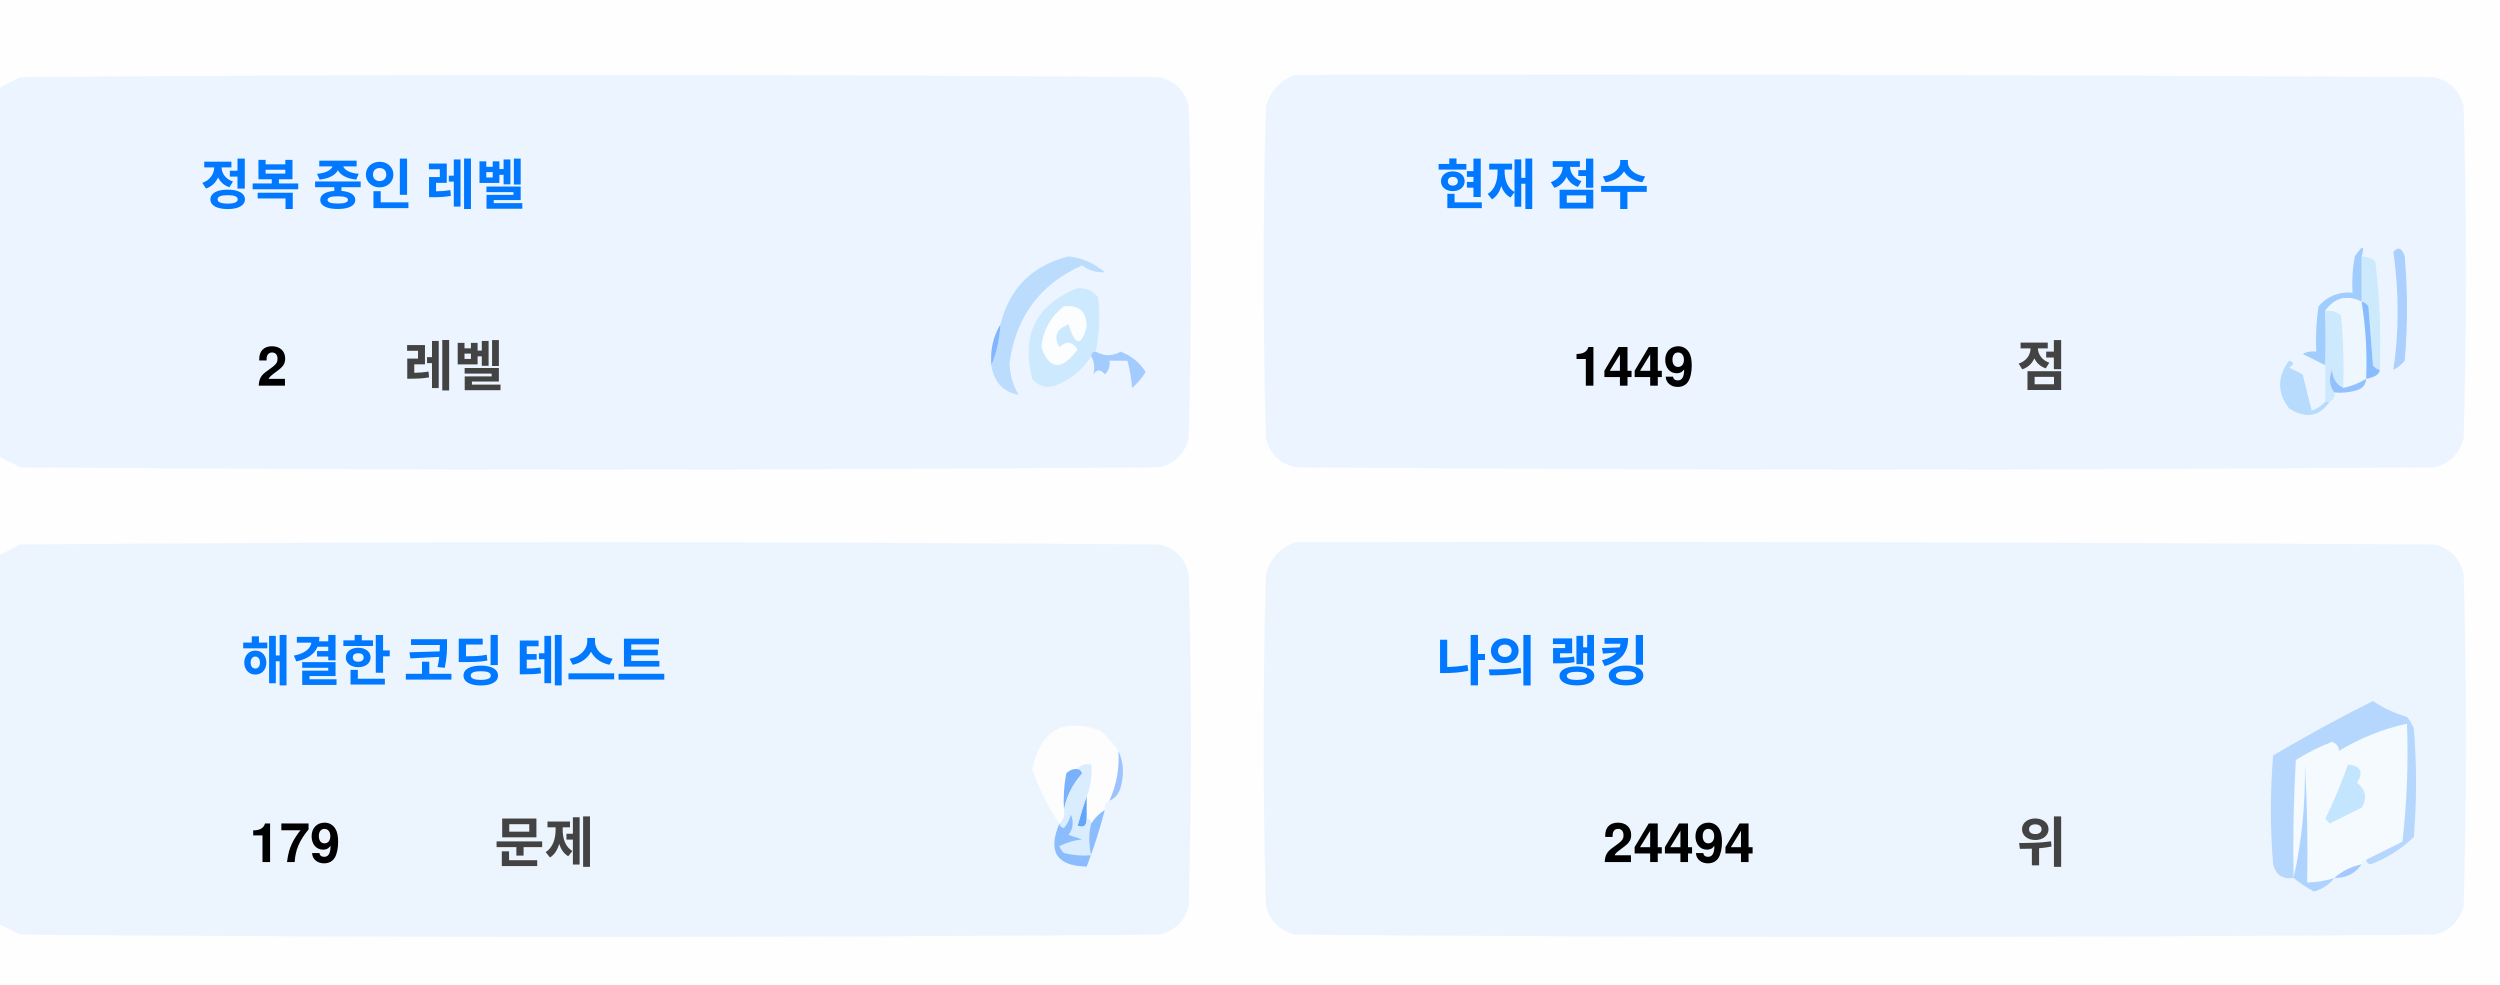
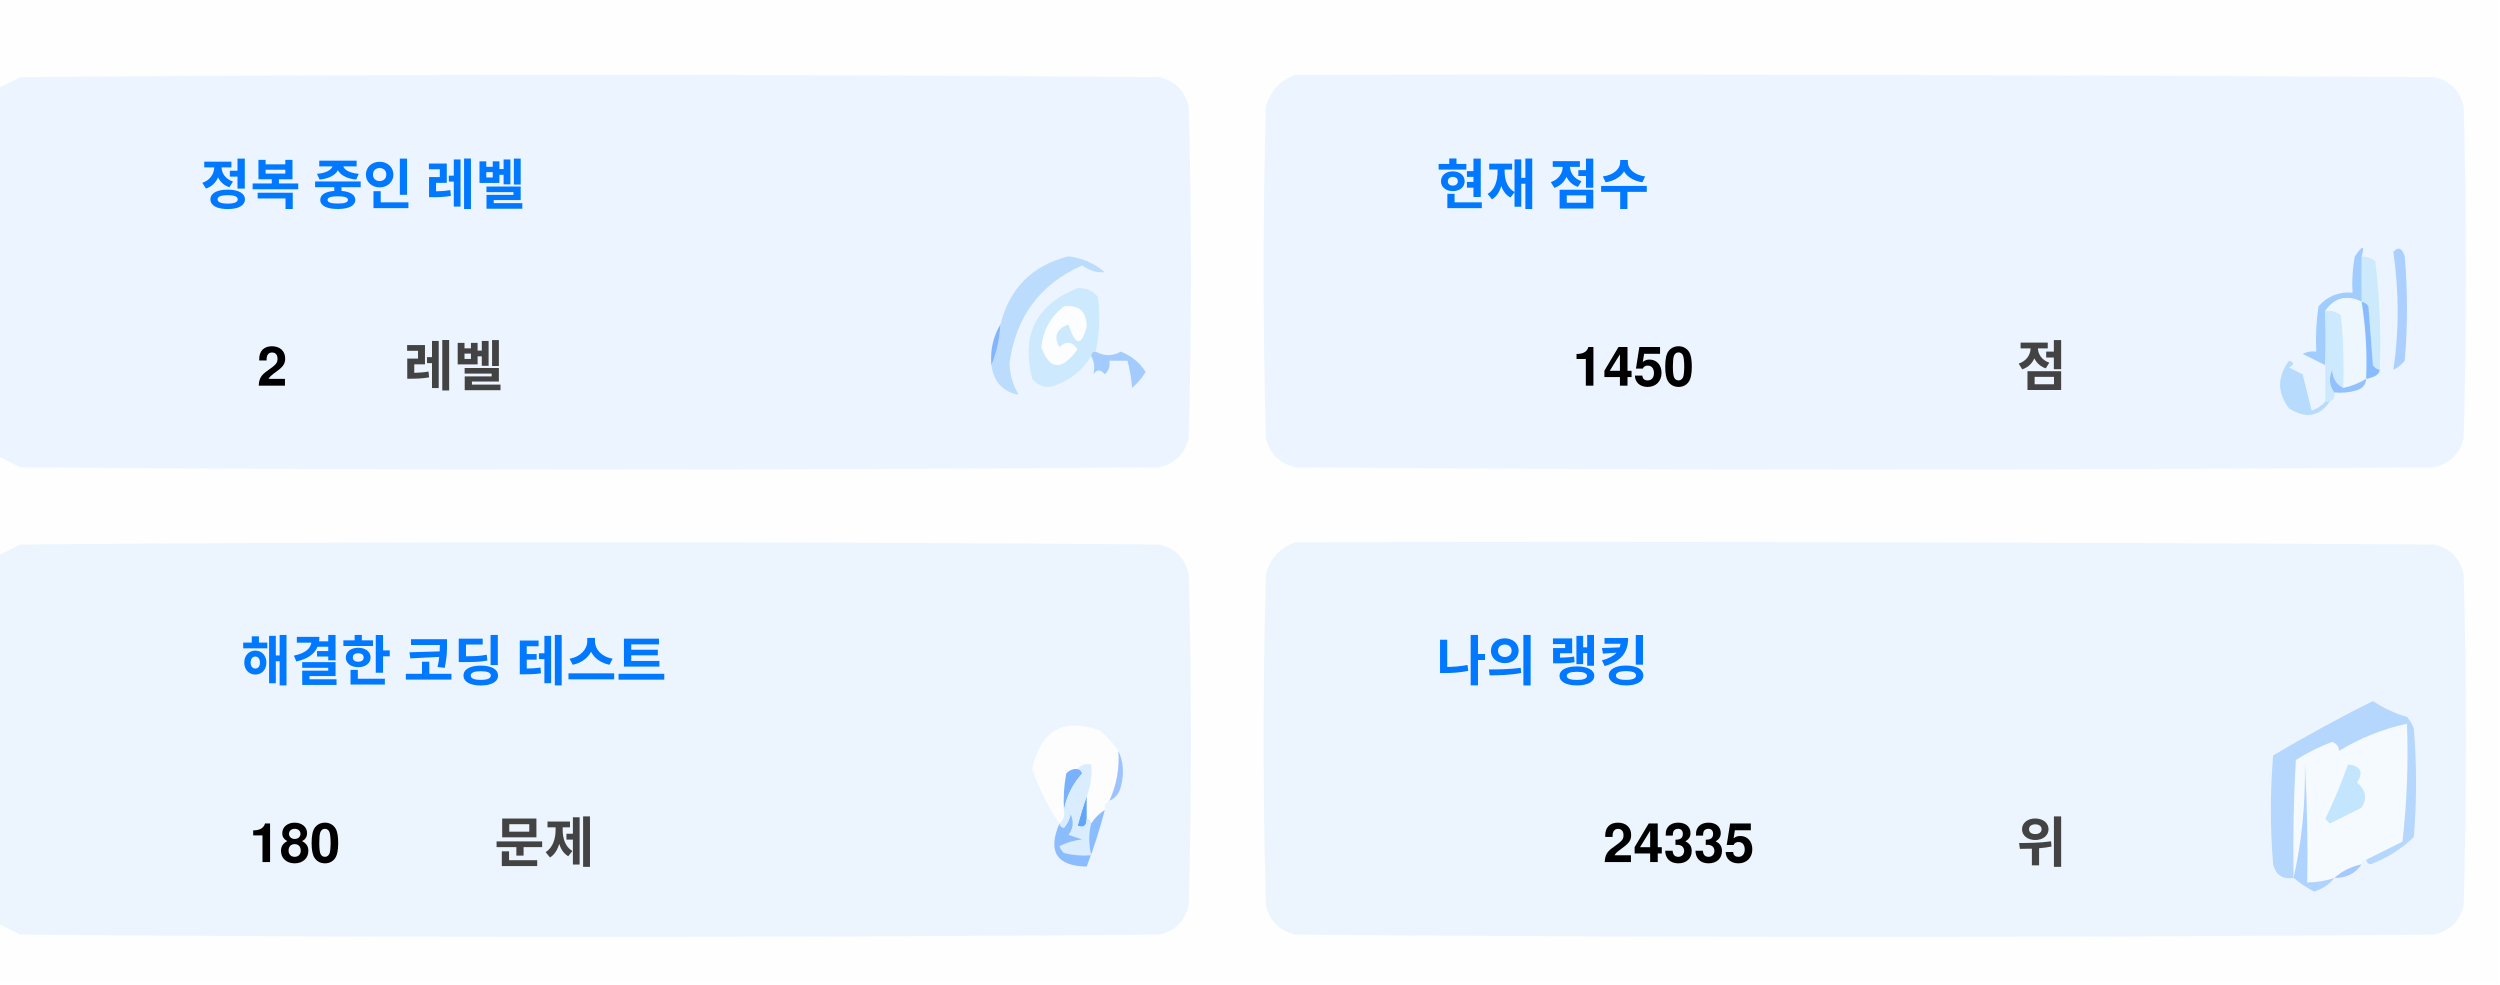
<svg xmlns="http://www.w3.org/2000/svg" version="1.1" width="551px" height="217px" style="shape-rendering:geometricPrecision; text-rendering:geometricPrecision; image-rendering:optimizeQuality; fill-rule:evenodd; clip-rule:evenodd">
  <style>.title {fill: #434343;font-size: 1rem;line-height: 1.5rem;font-weight: bold;font-family: -apple-system, BlinkMacSystemFont, Segoe UI, Helvetica, Arial, sans-serif, Apple Color Emoji, Segoe UI Emoji;}.desc {fill: #434343;font-size: 2.5rem;font-weight: bold;line-height: 1.5rem;font-family: -apple-system, BlinkMacSystemFont, Segoe UI, Helvetica, Arial, sans-serif, Apple Color Emoji, Segoe UI Emoji;}.desc-2 {fill: #434343;font-size: 1rem;font-weight: bold;line-height: 1.5rem;font-family: -apple-system, BlinkMacSystemFont, Segoe UI, Helvetica, Arial, sans-serif, Apple Color Emoji, Segoe UI Emoji;}.text, .desc {animation: twinkling 4s ease-in-out infinite;}@keyframes twinkling {40% { opacity: 1; }50% { opacity: 0.5; }60% { opacity: 1; }70% { opacity: 0.5; }80% { opacity: 1; }}</style>
  <g>
    <path style="opacity:1" fill="#fefefe" d="M -0.5,-0.5 C 183.167,-0.5 366.833,-0.5 550.5,-0.5C 550.5,71.833 550.5,144.167 550.5,216.5C 366.833,216.5 183.167,216.5 -0.5,216.5C -0.5,212.167 -0.5,207.833 -0.5,203.5C 1.14,204.32 2.807,205.153 4.5,206C 88.167,206.667 171.833,206.667 255.5,206C 259,205.167 261.167,203 262,199.5C 262.667,175.167 262.667,150.833 262,126.5C 261.167,123 259,120.833 255.5,120C 171.833,119.333 88.167,119.333 4.5,120C 2.807,120.847 1.14,121.68 -0.5,122.5C -0.5,115.167 -0.5,107.833 -0.5,100.5C 1.14,101.32 2.807,102.153 4.5,103C 88.167,103.667 171.833,103.667 255.5,103C 259,102.167 261.167,100 262,96.5C 262.667,72.167 262.667,47.833 262,23.5C 261.167,20 259,17.833 255.5,17C 171.833,16.333 88.167,16.333 4.5,17C 2.807,17.847 1.14,18.68 -0.5,19.5C -0.5,12.833 -0.5,6.167 -0.5,-0.5 Z" />
  </g>
  <g>
    <path style="opacity:1" fill="#ecf5ff" d="M -0.5,100.5 C -0.5,73.5 -0.5,46.5 -0.5,19.5C 1.14,18.68 2.807,17.847 4.5,17C 88.167,16.333 171.833,16.333 255.5,17C 259,17.833 261.167,20 262,23.5C 262.667,47.833 262.667,72.167 262,96.5C 261.167,100 259,102.167 255.5,103C 171.833,103.667 88.167,103.667 4.5,103C 2.807,102.153 1.14,101.32 -0.5,100.5 Z" />
  </g>
  <g>
    <path style="opacity:1" fill="#ecf5ff" d="M 285.5,16.5 C 369.167,16.333 452.834,16.5 536.5,17C 540,17.833 542.167,20 543,23.5C 543.667,47.833 543.667,72.167 543,96.5C 542.167,100 540,102.167 536.5,103C 452.833,103.667 369.167,103.667 285.5,103C 282,102.167 279.833,100 279,96.5C 278.333,72.167 278.333,47.833 279,23.5C 280.018,19.985 282.185,17.652 285.5,16.5 Z" />
  </g>
  <g>
    <path style="opacity:1" fill="#cdeafd" d="M 520.5,56.5 C 521.583,56.539 522.583,56.873 523.5,57.5C 524.498,65.472 524.831,73.472 524.5,81.5C 523.883,81.389 523.383,81.056 523,80.5C 522.667,76.167 522.333,71.833 522,67.5C 521.617,66.944 521.117,66.611 520.5,66.5C 520.5,63.167 520.5,59.833 520.5,56.5 Z" />
  </g>
  <g>
    <path style="opacity:1" fill="#abcfff" d="M 527.5,55.5 C 528.566,54.308 529.399,54.641 530,56.5C 530.667,64.167 530.667,71.833 530,79.5C 529.311,80.357 528.478,81.023 527.5,81.5C 528.758,73.08 528.758,64.414 527.5,55.5 Z" />
  </g>
  <g>
    <path style="opacity:1" fill="#bbdcfd" d="M 218.5,80.5 C 219.657,77.727 220.324,74.727 220.5,71.5C 222.49,63.51 227.49,58.51 235.5,56.5C 238.528,56.847 241.194,58.014 243.5,60C 241.744,60.141 240.078,59.641 238.5,58.5C 229.247,62.607 223.914,69.773 222.5,80C 222.565,82.526 223.232,84.859 224.5,87C 221.07,86.397 219.07,84.231 218.5,80.5 Z" />
  </g>
  <g>
    <path style="opacity:1" fill="#cde9fd" d="M 241.5,77.5 C 240.833,77.5 240.5,77.833 240.5,78.5C 238.628,81.529 235.961,83.695 232.5,85C 230.536,85.624 228.869,85.124 227.5,83.5C 225.021,73.791 228.354,67.124 237.5,63.5C 239.374,63.39 240.874,64.056 242,65.5C 242.497,69.524 242.331,73.524 241.5,77.5 Z" />
  </g>
  <g>
    <path style="opacity:1" fill="#fcfdfe" d="M 234.5,67.5 C 237.826,67.162 239.493,68.662 239.5,72C 238.334,76.434 237,76.267 235.5,71.5C 232.832,72.515 232.166,74.182 233.5,76.5C 235.017,75.089 236.351,75.256 237.5,77C 234.006,81.771 231.34,81.605 229.5,76.5C 229.904,72.771 231.571,69.771 234.5,67.5 Z" />
  </g>
  <g>
    <path style="opacity:1" fill="#a1ccfe" d="M 520.5,56.5 C 520.5,59.833 520.5,63.167 520.5,66.5C 517.238,64.922 514.572,65.589 512.5,68.5C 512.617,72.81 512.617,76.81 512.5,80.5C 510.86,79.68 509.193,78.847 507.5,78C 508.448,77.517 509.448,77.35 510.5,77.5C 510.335,74.15 510.502,70.817 511,67.5C 512.995,65.253 515.495,64.253 518.5,64.5C 518.336,61.813 518.503,59.146 519,56.5C 520.731,53.969 521.231,53.969 520.5,56.5 Z" />
  </g>
  <g>
    <path style="opacity:1" fill="#cde9fd" d="M 512.5,68.5 C 513.822,68.33 514.989,68.663 516,69.5C 516.499,74.823 516.666,80.156 516.5,85.5C 514.955,84.77 514.122,83.437 514,81.5C 513.22,83.387 513.387,85.054 514.5,86.5C 514.672,87.492 514.338,88.158 513.5,88.5C 513.167,88.5 512.833,88.5 512.5,88.5C 512.5,85.833 512.5,83.167 512.5,80.5C 512.617,76.81 512.617,72.81 512.5,68.5 Z" />
  </g>
  <g>
    <path style="opacity:1" fill="#eef6fe" d="M 520.5,66.5 C 521.407,72.106 521.74,77.773 521.5,83.5C 519.95,84.441 518.284,85.108 516.5,85.5C 516.666,80.156 516.499,74.823 516,69.5C 514.989,68.663 513.822,68.33 512.5,68.5C 514.572,65.589 517.238,64.922 520.5,66.5 Z" />
  </g>
  <g>
    <path style="opacity:1" fill="#88bcff" d="M 520.5,66.5 C 521.117,66.611 521.617,66.944 522,67.5C 522.333,71.833 522.667,76.167 523,80.5C 523.383,81.056 523.883,81.389 524.5,81.5C 524.445,82.469 523.445,83.136 521.5,83.5C 521.74,77.773 521.407,72.106 520.5,66.5 Z" />
  </g>
  <g>
    <path style="opacity:1" fill="#82b5fe" d="M 220.5,71.5 C 220.324,74.727 219.657,77.727 218.5,80.5C 218.215,77.171 218.882,74.171 220.5,71.5 Z" />
  </g>
  <g>
    <path style="opacity:1" fill="#a3cbfe" d="M 240.5,78.5 C 240.5,77.833 240.833,77.5 241.5,77.5C 243.391,78.536 245.224,78.536 247,77.5C 249.391,78.429 251.225,79.929 252.5,82C 251.681,83.319 250.681,84.486 249.5,85.5C 249.409,83.777 249.075,81.777 248.5,79.5C 247.167,79.5 245.833,79.5 244.5,79.5C 244.719,80.675 244.386,81.675 243.5,82.5C 242.575,81.359 241.741,81.359 241,82.5C 241.331,80.981 241.164,79.648 240.5,78.5 Z" />
  </g>
  <g>
    <path style="opacity:1" fill="#b7dbfd" d="M 512.5,88.5 C 512.833,88.5 513.167,88.5 513.5,88.5C 511.199,91.857 508.199,92.357 504.5,90C 501.872,86.535 501.872,83.035 504.5,79.5C 505.696,79.846 505.696,80.346 504.5,81C 505.5,81.5 506.5,82 507.5,82.5C 508.167,85.167 508.833,87.833 509.5,90.5C 510.739,90.058 511.739,89.391 512.5,88.5 Z" />
  </g>
  <g>
    <path style="opacity:1" fill="#92c1fe" d="M 516.5,85.5 C 518.284,85.108 519.95,84.441 521.5,83.5C 521.423,84.75 520.756,85.583 519.5,86C 517.866,86.493 516.199,86.66 514.5,86.5C 513.387,85.054 513.22,83.387 514,81.5C 514.122,83.437 514.955,84.77 516.5,85.5 Z" />
  </g>
  <g>
    <path style="opacity:1" fill="#ecf5fe" d="M -0.5,203.5 C -0.5,176.5 -0.5,149.5 -0.5,122.5C 1.14,121.68 2.807,120.847 4.5,120C 88.167,119.333 171.833,119.333 255.5,120C 259,120.833 261.167,123 262,126.5C 262.667,150.833 262.667,175.167 262,199.5C 261.167,203 259,205.167 255.5,206C 171.833,206.667 88.167,206.667 4.5,206C 2.807,205.153 1.14,204.32 -0.5,203.5 Z" />
  </g>
  <g>
    <path style="opacity:1" fill="#ecf5fe" d="M 285.5,119.5 C 369.167,119.333 452.834,119.5 536.5,120C 540,120.833 542.167,123 543,126.5C 543.667,150.833 543.667,175.167 543,199.5C 542.167,203 540,205.167 536.5,206C 452.833,206.667 369.167,206.667 285.5,206C 282,205.167 279.833,203 279,199.5C 278.333,175.167 278.333,150.833 279,126.5C 280.018,122.985 282.185,120.652 285.5,119.5 Z" />
  </g>
  <g>
    <path style="opacity:1" fill="#fdfdfe" d="M 246.5,165.5 C 246.758,169.367 246.092,173.034 244.5,176.5C 243.662,176.842 243.328,177.508 243.5,178.5C 242.272,179.306 241.272,180.306 240.5,181.5C 240.5,180.833 240.167,180.5 239.5,180.5C 239.5,178.833 239.5,177.167 239.5,175.5C 240.369,173.283 240.702,170.95 240.5,168.5C 239.209,168.263 238.209,168.596 237.5,169.5C 236.504,169.414 235.671,169.748 235,170.5C 234.503,173.146 234.336,175.813 234.5,178.5C 234.737,179.791 234.404,180.791 233.5,181.5C 230.986,177.806 228.986,173.806 227.5,169.5C 229.309,160.957 234.309,158.124 242.5,161C 244.07,162.397 245.404,163.897 246.5,165.5 Z" />
  </g>
  <g>
    <path style="opacity:1" fill="#f5faff" d="M 521.5,189.5 C 520.833,189.5 520.5,189.833 520.5,190.5C 518.181,190.992 516.181,191.992 514.5,193.5C 512.565,194.15 510.565,194.483 508.5,194.5C 508.666,185.827 508.5,177.16 508,168.5C 508.141,177.227 507.308,185.56 505.5,193.5C 505.334,184.827 505.5,176.16 506,167.5C 508.527,165.903 511.194,164.57 514,163.5C 515.011,163.892 515.511,164.559 515.5,165.5C 520.21,162.641 525.21,160.641 530.5,159.5C 530.831,168.192 530.498,176.859 529.5,185.5C 526.807,186.847 524.14,188.18 521.5,189.5 Z" />
  </g>
  <g>
    <path style="opacity:1" fill="#b6d7fd" d="M 521.5,189.5 C 524.14,188.18 526.807,186.847 529.5,185.5C 530.498,176.859 530.831,168.192 530.5,159.5C 525.21,160.641 520.21,162.641 515.5,165.5C 515.511,164.559 515.011,163.892 514,163.5C 511.194,164.57 508.527,165.903 506,167.5C 505.5,176.16 505.334,184.827 505.5,193.5C 503.089,193.863 501.589,192.863 501,190.5C 500.333,182.5 500.333,174.5 501,166.5C 508.173,162.246 515.507,158.246 523,154.5C 525.304,156.068 527.804,157.235 530.5,158C 531.126,158.75 531.626,159.584 532,160.5C 532.667,168.5 532.667,176.5 532,184.5C 529.292,187.111 526.125,189.111 522.5,190.5C 521.893,190.376 521.56,190.043 521.5,189.5 Z" />
  </g>
  <g>
    <path style="opacity:1" fill="#c3e5fe" d="M 517.5,168.5 C 520.317,168.801 520.984,170.134 519.5,172.5C 521.439,174.122 521.772,175.956 520.5,178C 518.167,179.167 515.833,180.333 513.5,181.5C 513.167,181.167 512.833,180.833 512.5,180.5C 514.414,176.515 516.081,172.515 517.5,168.5 Z" />
  </g>
  <g>
    <path style="opacity:1" fill="#7ab1fc" d="M 237.5,169.5 C 238.043,169.56 238.376,169.893 238.5,170.5C 236.395,172.836 235.062,175.503 234.5,178.5C 234.336,175.813 234.503,173.146 235,170.5C 235.671,169.748 236.504,169.414 237.5,169.5 Z" />
  </g>
  <g>
    <path style="opacity:1" fill="#afd3ff" d="M 514.5,193.5 C 513.378,194.947 511.878,195.947 510,196.5C 508.348,195.601 506.848,194.601 505.5,193.5C 507.308,185.56 508.141,177.227 508,168.5C 508.5,177.16 508.666,185.827 508.5,194.5C 510.565,194.483 512.565,194.15 514.5,193.5 Z" />
  </g>
  <g>
    <path style="opacity:1" fill="#9cc3fd" d="M 246.5,165.5 C 247.634,167.966 247.801,170.633 247,173.5C 246.623,174.942 245.79,175.942 244.5,176.5C 246.092,173.034 246.758,169.367 246.5,165.5 Z" />
  </g>
  <g>
    <path style="opacity:1" fill="#62a6fc" d="M 239.5,175.5 C 239.5,177.167 239.5,178.833 239.5,180.5C 239.483,182.028 238.816,182.528 237.5,182C 238.117,179.723 238.784,177.556 239.5,175.5 Z" />
  </g>
  <g>
    <path style="opacity:1" fill="#daedfe" d="M 237.5,169.5 C 238.209,168.596 239.209,168.263 240.5,168.5C 240.702,170.95 240.369,173.283 239.5,175.5C 238.784,177.556 238.117,179.723 237.5,182C 238.816,182.528 239.483,182.028 239.5,180.5C 240.167,180.5 240.5,180.833 240.5,181.5C 239.918,183.669 239.918,186.002 240.5,188.5C 238.473,188.662 236.473,188.495 234.5,188C 234.043,187.586 233.709,187.086 233.5,186.5C 235.078,185.702 236.744,185.202 238.5,185C 237.5,184.667 236.5,184.333 235.5,184C 236.554,182.612 236.72,181.112 236,179.5C 235.751,180.624 235.251,181.624 234.5,182.5C 233.893,182.376 233.56,182.043 233.5,181.5C 234.404,180.791 234.737,179.791 234.5,178.5C 235.062,175.503 236.395,172.836 238.5,170.5C 238.376,169.893 238.043,169.56 237.5,169.5 Z" />
  </g>
  <g>
    <path style="opacity:1" fill="#8bbcfd" d="M 243.5,178.5 C 242.395,182.803 241.062,186.969 239.5,191C 232.857,190.847 230.857,187.68 233.5,181.5C 233.56,182.043 233.893,182.376 234.5,182.5C 235.251,181.624 235.751,180.624 236,179.5C 236.72,181.112 236.554,182.612 235.5,184C 236.5,184.333 237.5,184.667 238.5,185C 236.744,185.202 235.078,185.702 233.5,186.5C 233.709,187.086 234.043,187.586 234.5,188C 236.473,188.495 238.473,188.662 240.5,188.5C 239.918,186.002 239.918,183.669 240.5,181.5C 241.272,180.306 242.272,179.306 243.5,178.5 Z" />
  </g>
  <g>
    <path style="opacity:1" fill="#a4c8ff" d="M 520.5,190.5 C 519.089,192.539 517.089,193.539 514.5,193.5C 516.181,191.992 518.181,190.992 520.5,190.5 Z" />
  </g>
  <text text-anchor="middle" x="80" y="45" class="title" style="fill:#0078ff;" stroke="#none" stroke-width="1">정복 중인 레벨</text>
  <text text-anchor="middle" x="60" y="85" class="desc" style="fill:#000000;" stroke="#none" stroke-width="1">2</text>
  <text text-anchor="middle" x="100" y="85" class="desc-2" style="fill:#434343;" stroke="#none" stroke-width="1">레벨</text>
  <text text-anchor="middle" x="340" y="45" class="title" style="fill:#0078ff;" stroke="#none" stroke-width="1">현재 점수</text>
-   <text text-anchor="middle" x="360" y="85" class="desc" style="fill:#000000;" stroke="#none" stroke-width="1">1449</text>
+   <text text-anchor="middle" x="360" y="85" class="desc" style="fill:#000000;" stroke="#none" stroke-width="1">1450</text>
  <text text-anchor="middle" x="450" y="85" class="desc-2" style="fill:#434343;" stroke="#none" stroke-width="1">점</text>
  <text text-anchor="middle" x="100" y="150" class="title" style="fill:#0078ff;" stroke="#none" stroke-width="1">해결한 코딩 테스트</text>
-   <text text-anchor="middle" x="65" y="190" class="desc" style="fill:#000000;" stroke="#none" stroke-width="1">179</text>
+   <text text-anchor="middle" x="65" y="190" class="desc" style="fill:#000000;" stroke="#none" stroke-width="1">180</text>
  <text text-anchor="middle" x="120" y="190" class="desc-2" style="fill:#434343;" stroke="#none" stroke-width="1">문제</text>
  <text text-anchor="middle" x="340" y="150" class="title" style="fill:#0078ff;" stroke="#none" stroke-width="1">나의 랭킹</text>
-   <text text-anchor="middle" x="370" y="190" class="desc" style="fill:#000000;" stroke="#none" stroke-width="1">24494</text>
+   <text text-anchor="middle" x="370" y="190" class="desc" style="fill:#000000;" stroke="#none" stroke-width="1">24335</text>
  <text text-anchor="middle" x="450" y="190" class="desc-2" style="fill:#434343;" stroke="#none" stroke-width="1">위</text>
</svg>
